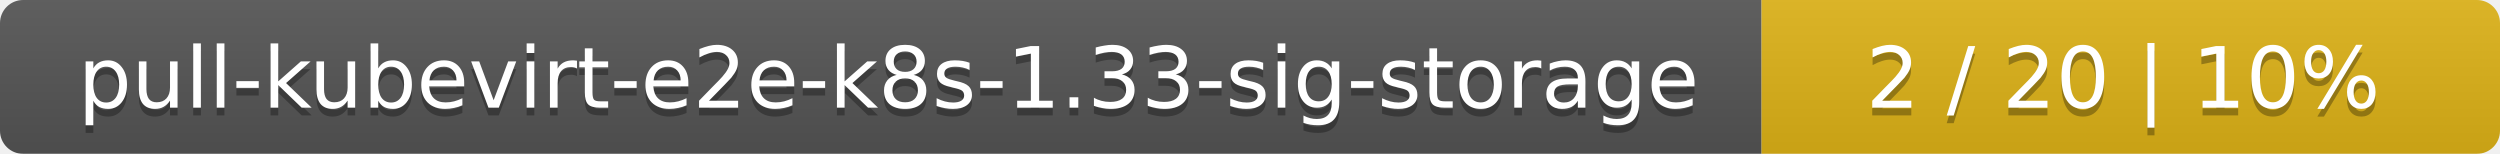
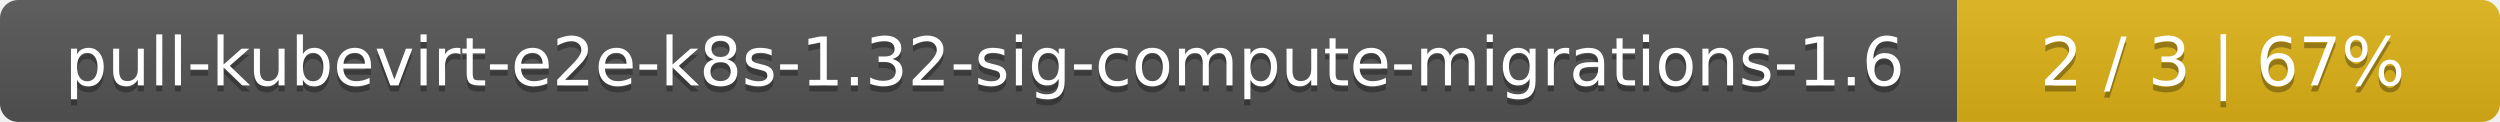
- <svg xmlns="http://www.w3.org/2000/svg" width="325" height="20">
+ <svg xmlns="http://www.w3.org/2000/svg" width="410" height="20">
  <linearGradient id="smooth" x2="0" y2="100%">
    <stop offset="0" stop-color="#bbb" stop-opacity=".1" />
    <stop offset="1" stop-opacity=".1" />
  </linearGradient>
  <mask id="round">
-     <rect width="325" height="20" rx="3" fill="#fff" />
+     <rect width="410" height="20" rx="3" fill="#fff" />
  </mask>
  <g mask="url(#round)">
-     <rect width="229" height="20" fill="#555" />
-     <rect x="229" width="96" height="20" fill="#dfb317" />
-     <rect width="325" height="20" fill="url(#smooth)" />
+     <rect width="321" height="20" fill="#555" />
+     <rect x="321" width="89" height="20" fill="#dfb317" />
+     <rect width="410" height="20" fill="url(#smooth)" />
  </g>
  <g fill="#fff" text-anchor="middle" font-family="DejaVu Sans,Verdana,Geneva,sans-serif" font-size="11">
-     <text x="115.5" y="15" fill="#010101" fill-opacity=".3">pull-kubevirt-e2e-k8s-1.33-sig-storage</text>
-     <text x="115.5" y="14">pull-kubevirt-e2e-k8s-1.33-sig-storage</text>
-     <text x="276" y="15" fill="#010101" fill-opacity=".3">2 / 20    |    10%</text>
-     <text x="276" y="14">2 / 20    |    10%</text>
+     <text x="161.5" y="15" fill="#010101" fill-opacity=".3">pull-kubevirt-e2e-k8s-1.32-sig-compute-migrations-1.6</text>
+     <text x="161.5" y="14">pull-kubevirt-e2e-k8s-1.32-sig-compute-migrations-1.6</text>
+     <text x="364.5" y="15" fill="#010101" fill-opacity=".3">2 / 3    |    67%</text>
+     <text x="364.5" y="14">2 / 3    |    67%</text>
  </g>
</svg>
